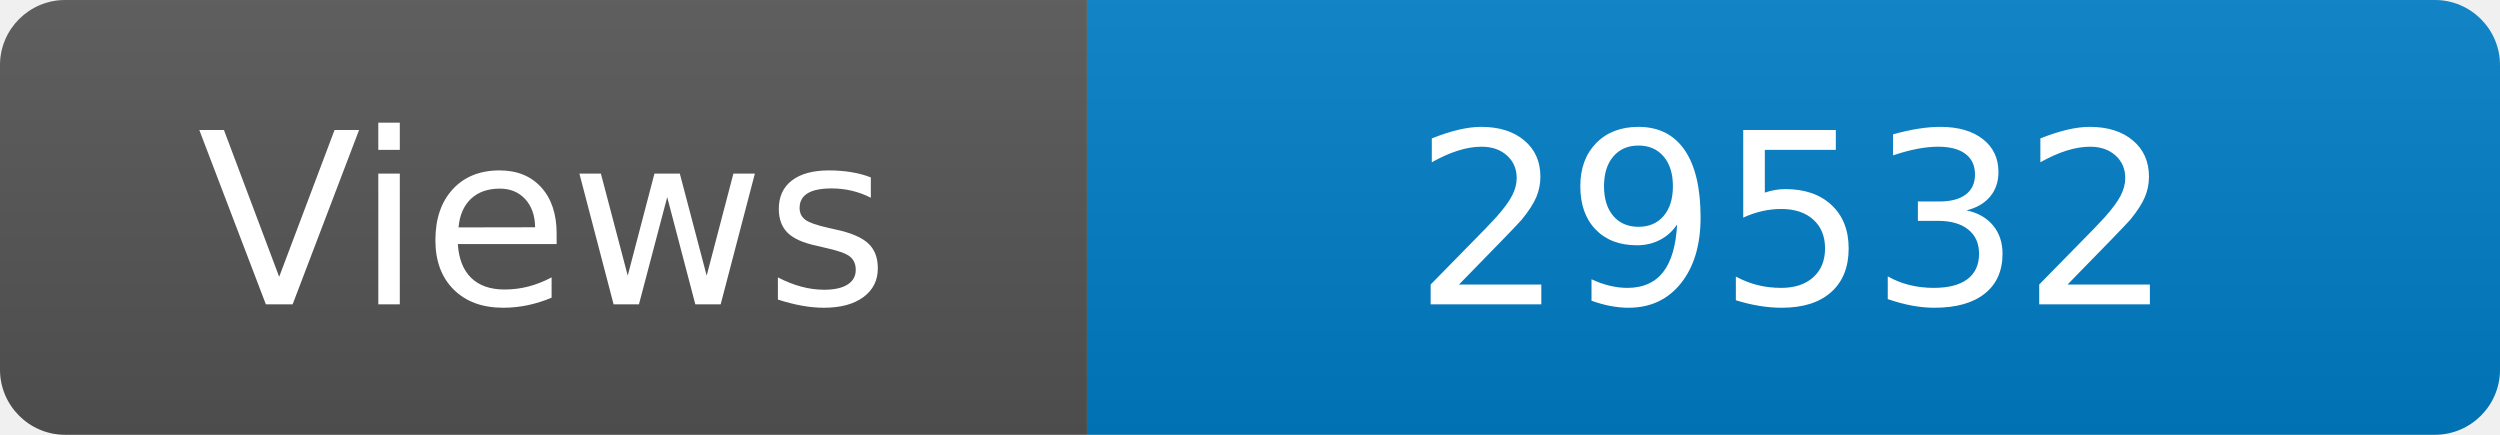
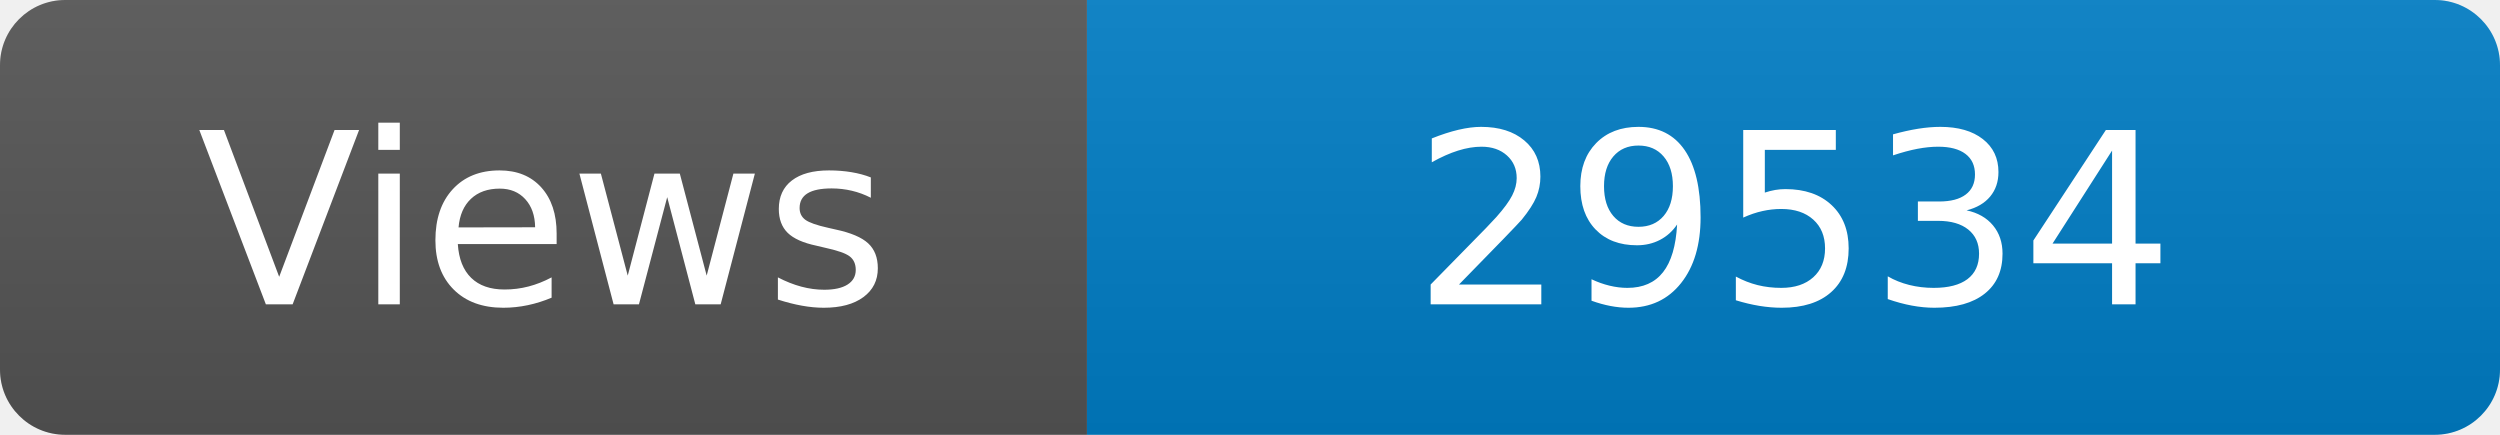
<svg xmlns="http://www.w3.org/2000/svg" width="115" height="20" role="img" aria-label="Maintained?: yes">
  <linearGradient id="s" x2="0" y2="100%">
    <stop offset="0" stop-color="#bbb" stop-opacity=".1" />
    <stop offset="1" stop-opacity=".1" />
  </linearGradient>
  <clipPath id="r">
    <rect width="115" height="20" rx="3" fill="#fff" />
  </clipPath>
  <g clip-path="url(#r)">
    <rect width="50" height="20" fill="#555" />
    <rect x="50" width="160" height="20" fill="#007ec6" />
    <rect width="115" height="20" fill="url(#s)" />
  </g>
  <g fill="#fff" text-anchor="middle" font-family="Verdana,Geneva,DejaVu Sans,sans-serif" font-size="110">
    <text x="250" y="140" transform="scale(.1)" fill="#fff">Views</text>
-     <text x="825" y="140" transform="scale(.1)" fill="#fff">29532</text>
+     <text x="825" y="140" transform="scale(.1)" fill="#fff">29534</text>
  </g>
</svg>
